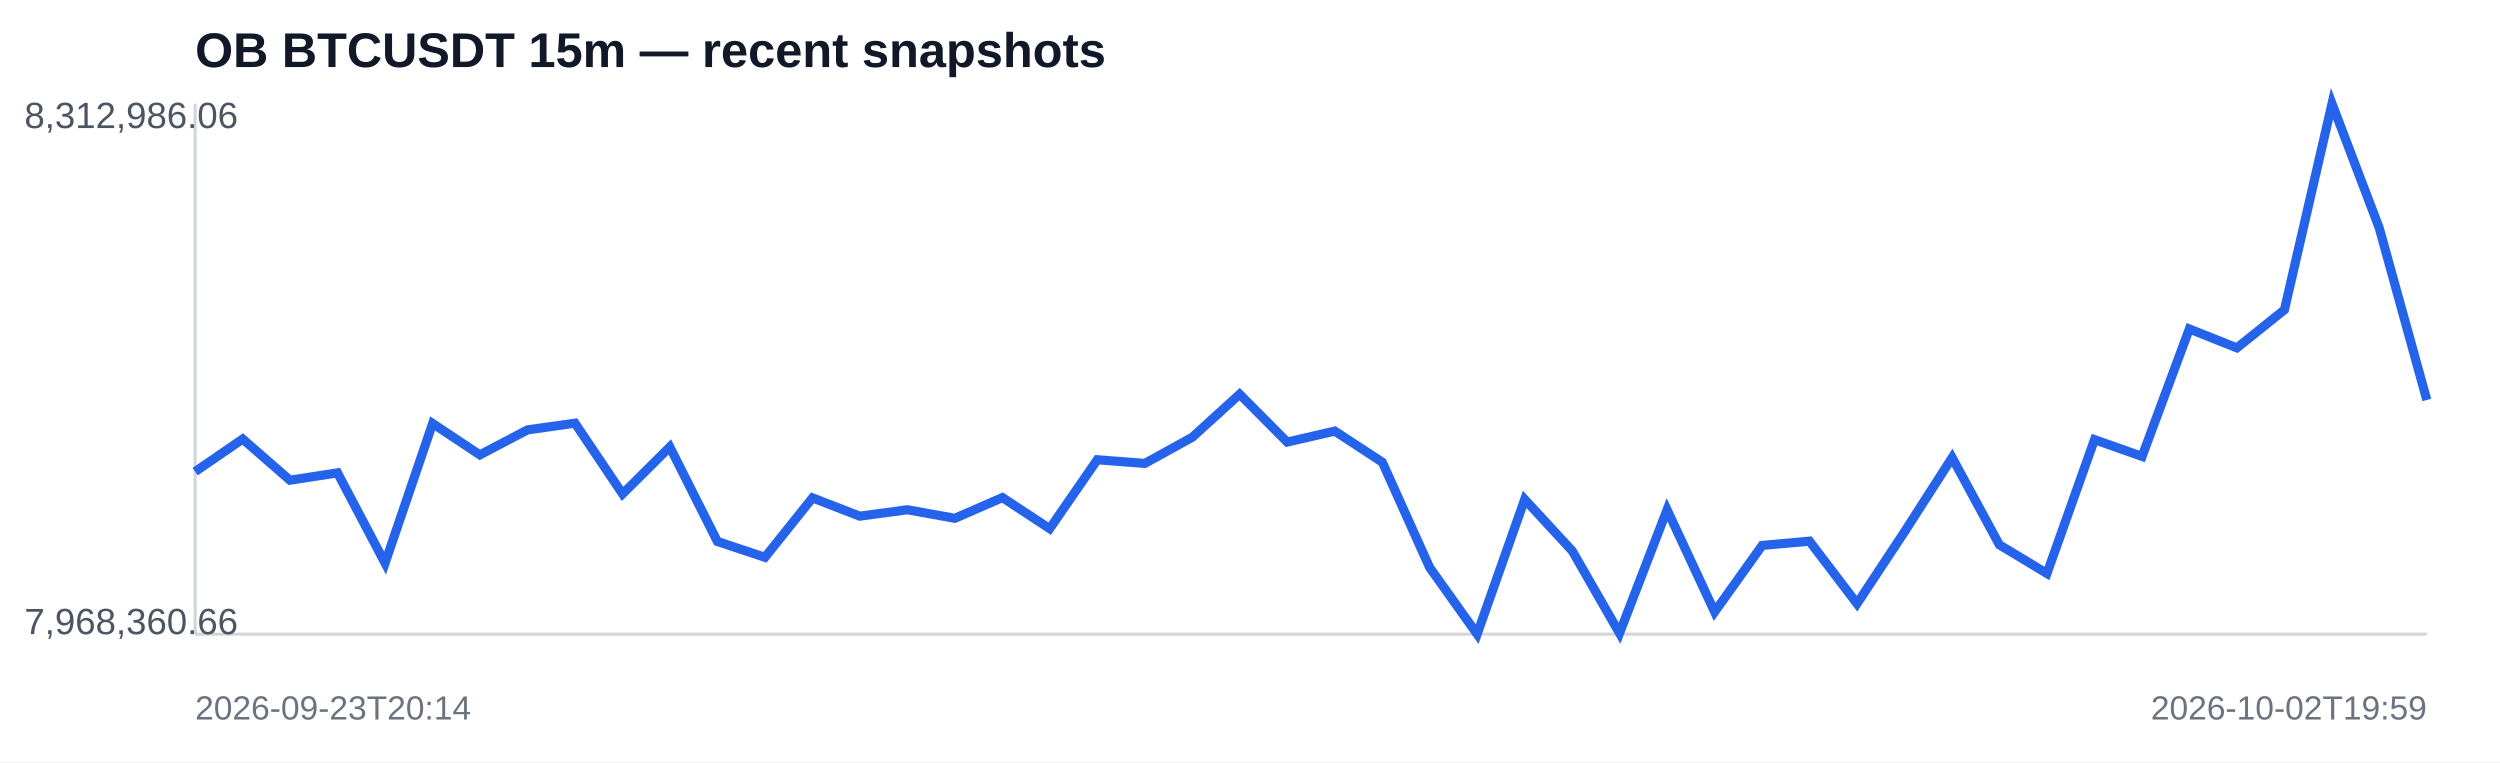
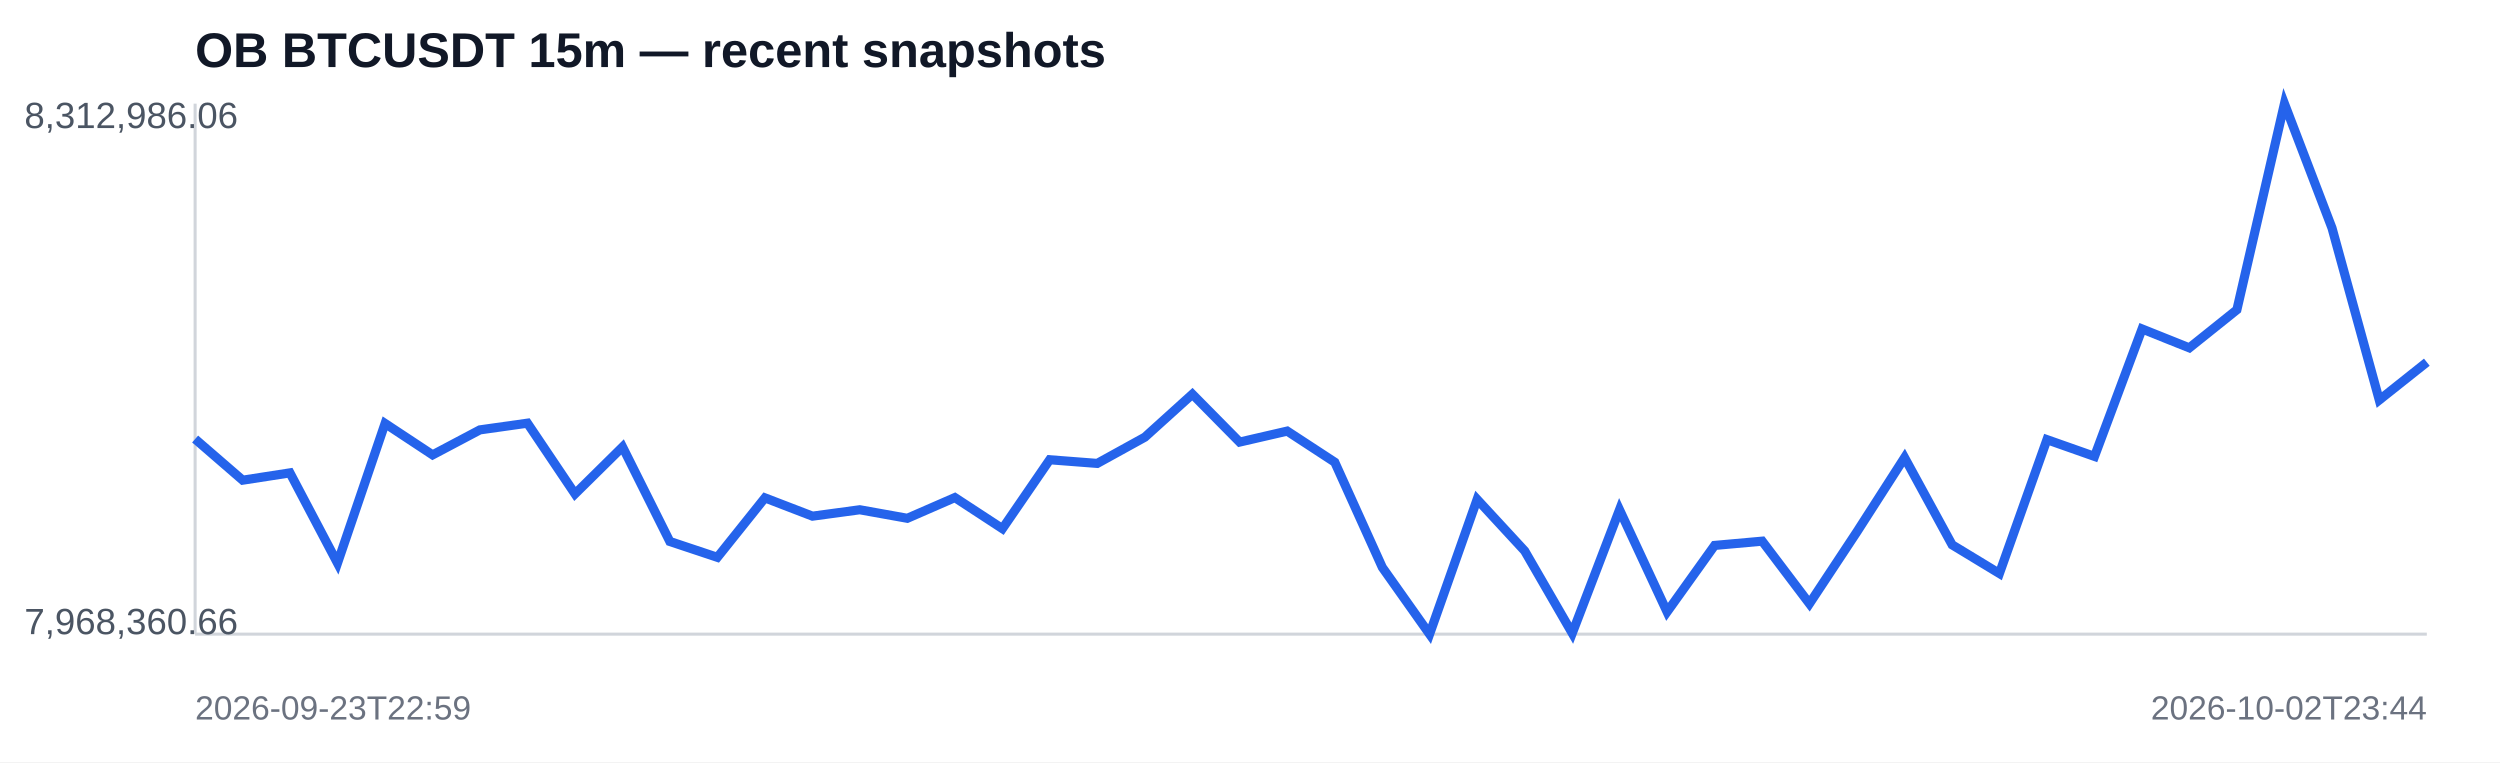
<svg xmlns="http://www.w3.org/2000/svg" width="820" height="250" viewBox="0 0 820 250">
  <rect width="100%" height="100%" fill="#ffffff" />
  <text x="64" y="22" font-family="Arial,sans-serif" font-size="16" font-weight="700" fill="#111827">OB BTCUSDT 15m — recent snapshots</text>
  <line x1="64" y1="208" x2="796" y2="208" stroke="#d1d5db" />
  <line x1="64" y1="34" x2="64" y2="208" stroke="#d1d5db" />
-   <polyline fill="none" stroke="#2563eb" stroke-width="3" points="64.0,154.7 79.6,144.0 95.1,157.5 110.7,155.1 126.3,184.7 141.9,138.9 157.4,149.2 173.0,141.0 188.6,138.8 204.2,162.0 219.7,146.6 235.3,177.6 250.9,182.8 266.5,163.3 282.0,169.3 297.6,167.2 313.2,170.0 328.8,163.2 344.3,173.4 359.9,150.8 375.5,152.0 391.1,143.4 406.6,129.3 422.2,145.0 437.8,141.4 453.4,151.6 468.9,186.1 484.5,208.0 500.1,163.8 515.7,180.7 531.2,207.7 546.8,167.2 562.4,200.7 578.0,178.9 593.5,177.5 609.1,198.0 624.7,174.4 640.3,150.1 655.8,178.7 671.4,188.1 687.0,144.2 702.6,149.7 718.1,107.9 733.7,114.1 749.3,101.6 764.9,34.0 780.4,74.8 796.0,131.2" />
+   <polyline fill="none" stroke="#2563eb" stroke-width="3" points="64.0,144.0 79.6,157.5 95.1,155.1 110.7,184.7 126.3,138.9 141.9,149.2 157.4,141.0 173.0,138.8 188.6,162.0 204.2,146.6 219.7,177.6 235.3,182.8 250.9,163.3 266.5,169.3 282.0,167.2 297.6,170.0 313.2,163.2 328.8,173.4 344.3,150.8 359.9,152.0 375.5,143.4 391.1,129.3 406.6,145.0 422.2,141.4 437.8,151.6 453.4,186.1 468.9,208.0 484.5,163.8 500.1,180.7 515.7,207.7 531.2,167.2 546.8,200.7 562.4,178.9 578.0,177.5 593.5,198.0 609.1,174.4 624.7,150.1 640.3,178.7 655.8,188.1 671.4,144.2 687.0,149.7 702.6,107.9 718.1,114.1 733.7,101.6 749.3,34.0 764.9,74.8 780.4,131.2 796.0,118.8" />
  <text x="8" y="42" font-family="Arial,sans-serif" font-size="12" fill="#4b5563">8,312,986.06</text>
  <text x="8" y="208" font-family="Arial,sans-serif" font-size="12" fill="#4b5563">7,968,360.66</text>
-   <text x="64" y="236" font-family="Arial,sans-serif" font-size="11" fill="#6b7280">2026-09-23T20:14</text>
-   <text x="796" y="236" text-anchor="end" font-family="Arial,sans-serif" font-size="11" fill="#6b7280">2026-10-02T19:59</text>
+   <text x="64" y="236" font-family="Arial,sans-serif" font-size="11" fill="#6b7280">2026-09-23T22:59</text>
+   <text x="796" y="236" text-anchor="end" font-family="Arial,sans-serif" font-size="11" fill="#6b7280">2026-10-02T23:44</text>
</svg>
